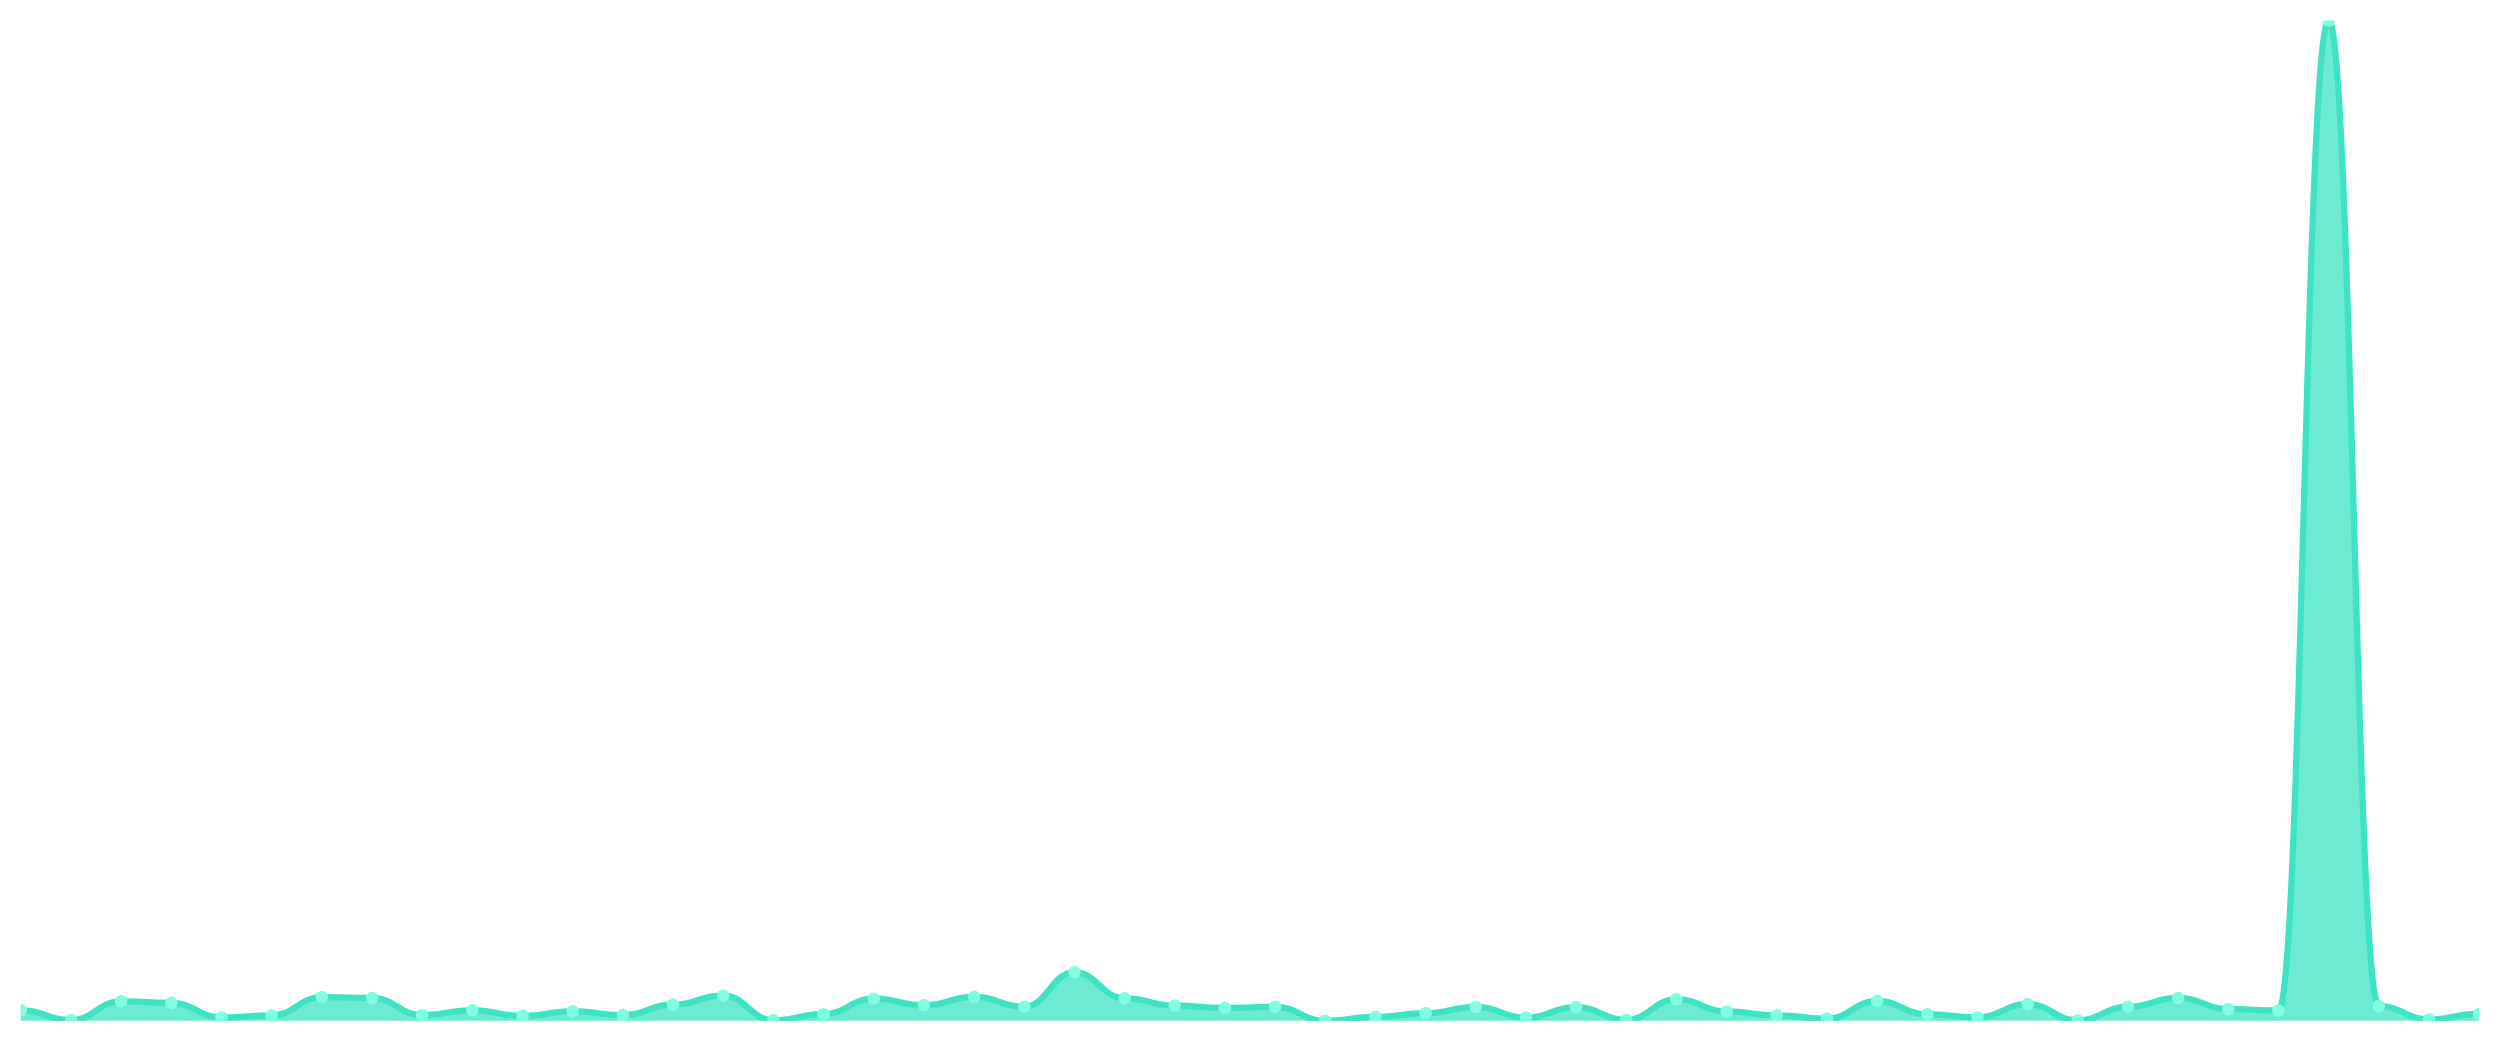
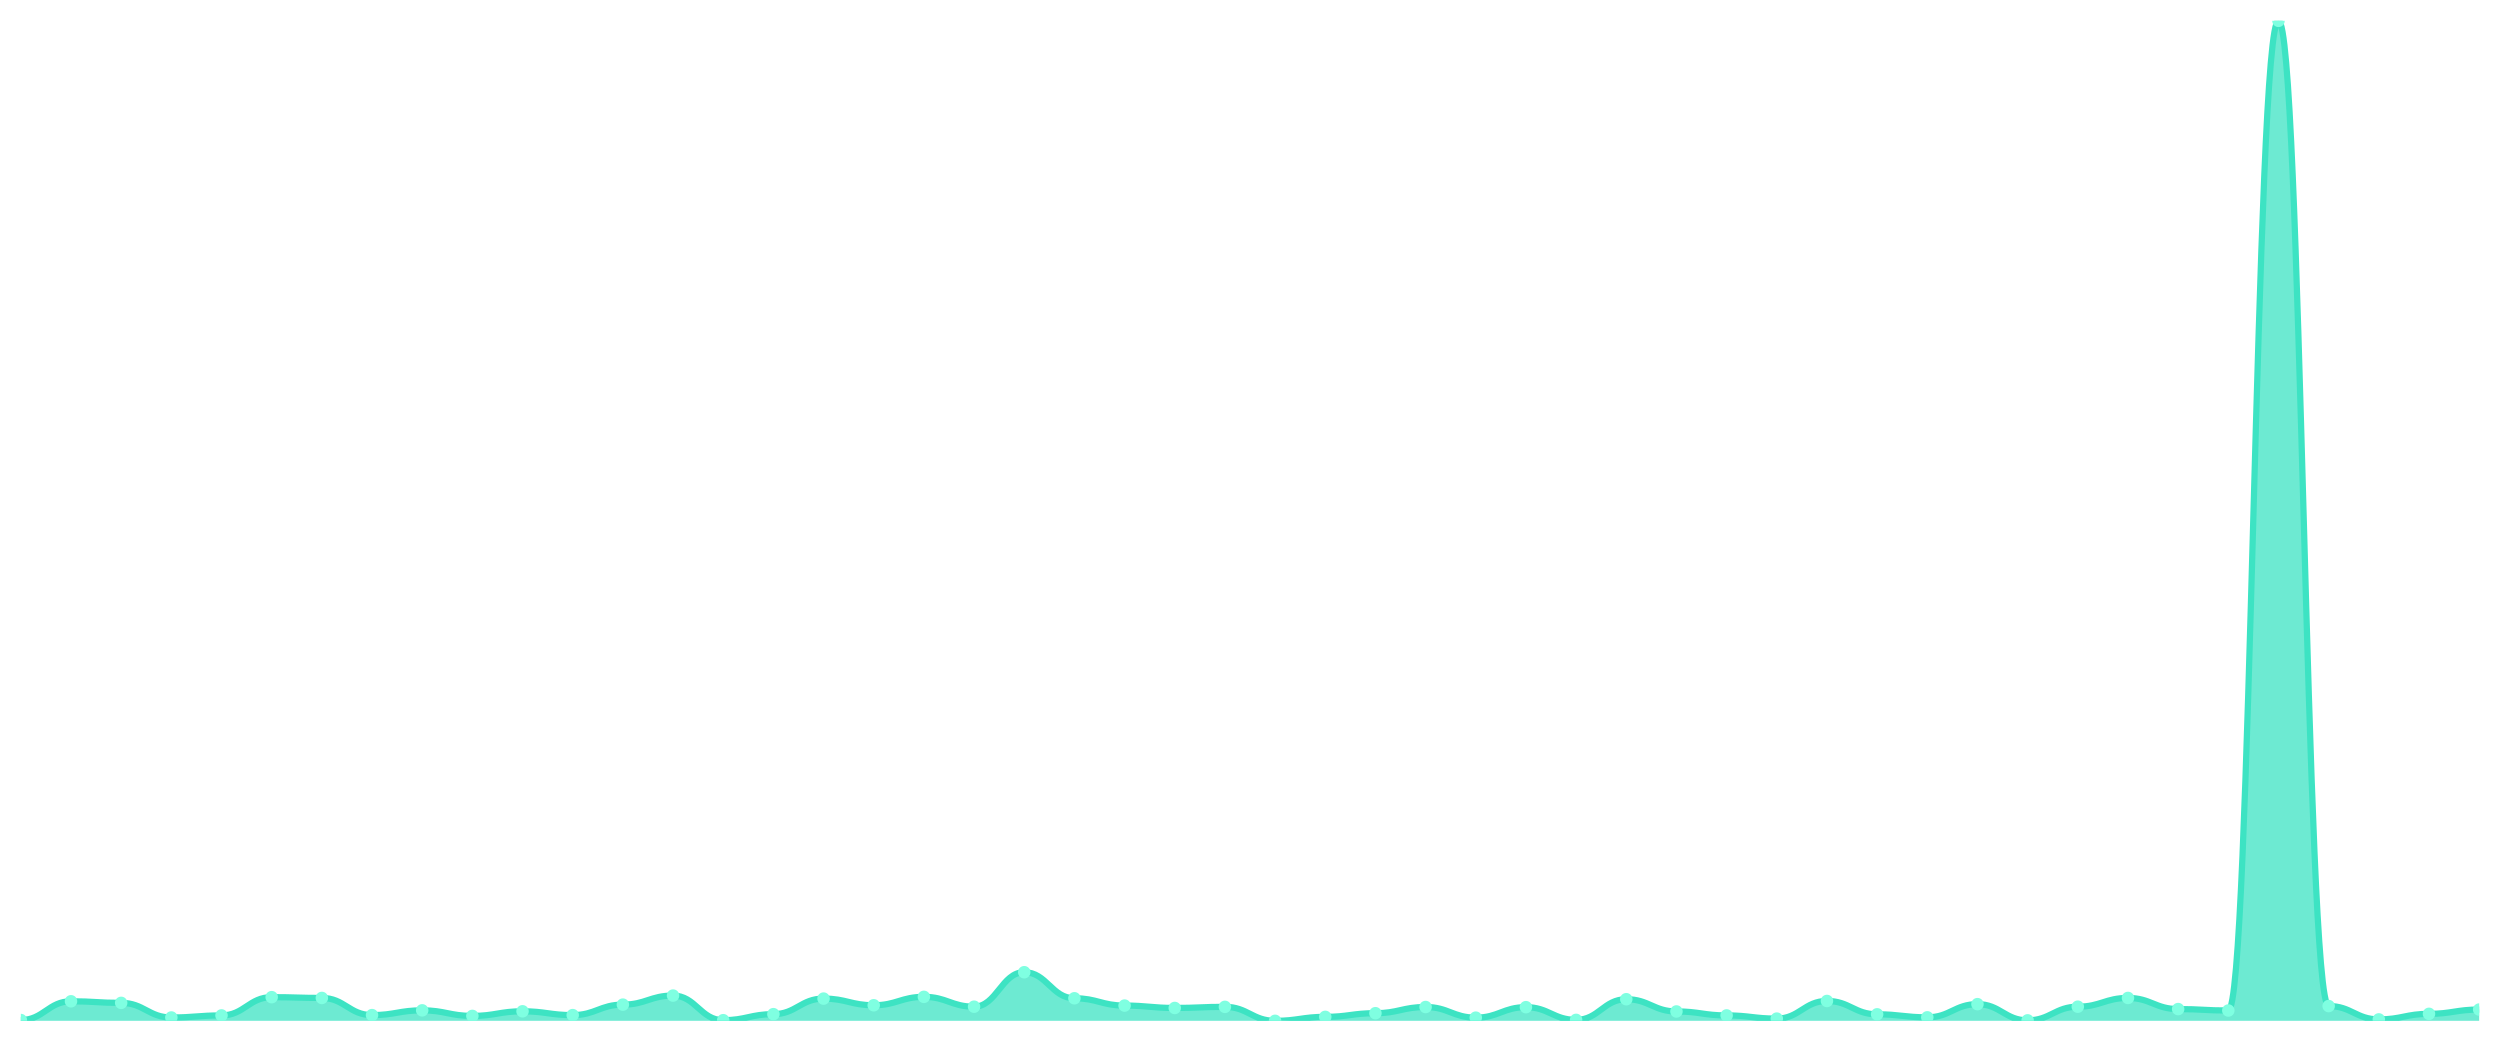
<svg xmlns="http://www.w3.org/2000/svg" viewBox="0 0 1200 500" width="1200" height="500">
  <defs>
    <clipPath id="c">
      <rect x="10" y="10" width="1180" height="480" />
    </clipPath>
  </defs>
  <rect width="1200" height="500" fill="none" />
  <g clip-path="url(#c)">
-     <path d="M 10,490 L 10,484.967 C 20.837,484.967 23.245,489.619 34.082,489.619 C 44.918,489.619 47.327,480.621 58.163,480.621 C 69,480.621 71.408,481.384 82.245,481.384 C 93.082,481.384 95.49,488.399 106.327,488.399 C 117.163,488.399 119.571,487.407 130.408,487.407 C 141.245,487.407 143.653,478.639 154.49,478.639 C 165.327,478.639 167.735,479.02 178.571,479.02 C 189.408,479.02 191.816,487.255 202.653,487.255 C 213.49,487.255 215.898,484.967 226.735,484.967 C 237.571,484.967 239.98,487.636 250.816,487.636 C 261.653,487.636 264.061,485.425 274.898,485.425 C 285.735,485.425 288.143,487.255 298.98,487.255 C 309.816,487.255 312.224,482.222 323.061,482.222 C 333.898,482.222 336.306,477.876 347.143,477.876 C 357.98,477.876 360.388,489.695 371.224,489.695 C 382.061,489.695 384.469,486.797 395.306,486.797 C 406.143,486.797 408.551,479.325 419.388,479.325 C 430.224,479.325 432.633,482.527 443.469,482.527 C 454.306,482.527 456.714,478.486 467.551,478.486 C 478.388,478.486 480.796,483.214 491.633,483.214 C 502.469,483.214 504.878,466.667 515.714,466.667 C 526.551,466.667 528.959,479.172 539.796,479.172 C 550.633,479.172 553.041,482.68 563.878,482.68 C 574.714,482.68 577.122,483.824 587.959,483.824 C 598.796,483.824 601.204,483.29 612.041,483.29 C 622.878,483.29 625.286,490 636.122,490 C 646.959,490 649.367,488.094 660.204,488.094 C 671.041,488.094 673.449,486.34 684.286,486.34 C 695.122,486.34 697.531,483.366 708.367,483.366 C 719.204,483.366 721.612,488.475 732.449,488.475 C 743.286,488.475 745.694,483.442 756.531,483.442 C 767.367,483.442 769.776,489.542 780.612,489.542 C 791.449,489.542 793.857,479.63 804.694,479.63 C 815.531,479.63 817.939,485.501 828.776,485.501 C 839.612,485.501 842.02,487.407 852.857,487.407 C 863.694,487.407 866.102,488.932 876.939,488.932 C 887.776,488.932 890.184,480.469 901.02,480.469 C 911.857,480.469 914.265,486.874 925.102,486.874 C 935.939,486.874 938.347,488.322 949.184,488.322 C 960.02,488.322 962.429,481.994 973.265,481.994 C 984.102,481.994 986.51,489.771 997.347,489.771 C 1008.184,489.771 1010.592,483.214 1021.429,483.214 C 1032.265,483.214 1034.673,479.02 1045.51,479.02 C 1056.347,479.02 1058.755,484.357 1069.592,484.357 C 1080.429,484.357 1082.837,485.044 1093.673,485.044 C 1104.51,485.044 1106.918,10 1117.755,10 C 1128.592,10 1131,482.909 1141.837,482.909 C 1152.673,482.909 1155.082,489.314 1165.918,489.314 C 1176.755,489.314 1179.163,486.645 1190,486.645 L 1190,490 Z" fill="rgba(61,227,195,0.75)" />
-     <path d="M 10,484.967 C 20.837,484.967 23.245,489.619 34.082,489.619 C 44.918,489.619 47.327,480.621 58.163,480.621 C 69,480.621 71.408,481.384 82.245,481.384 C 93.082,481.384 95.49,488.399 106.327,488.399 C 117.163,488.399 119.571,487.407 130.408,487.407 C 141.245,487.407 143.653,478.639 154.49,478.639 C 165.327,478.639 167.735,479.02 178.571,479.02 C 189.408,479.02 191.816,487.255 202.653,487.255 C 213.49,487.255 215.898,484.967 226.735,484.967 C 237.571,484.967 239.98,487.636 250.816,487.636 C 261.653,487.636 264.061,485.425 274.898,485.425 C 285.735,485.425 288.143,487.255 298.98,487.255 C 309.816,487.255 312.224,482.222 323.061,482.222 C 333.898,482.222 336.306,477.876 347.143,477.876 C 357.98,477.876 360.388,489.695 371.224,489.695 C 382.061,489.695 384.469,486.797 395.306,486.797 C 406.143,486.797 408.551,479.325 419.388,479.325 C 430.224,479.325 432.633,482.527 443.469,482.527 C 454.306,482.527 456.714,478.486 467.551,478.486 C 478.388,478.486 480.796,483.214 491.633,483.214 C 502.469,483.214 504.878,466.667 515.714,466.667 C 526.551,466.667 528.959,479.172 539.796,479.172 C 550.633,479.172 553.041,482.68 563.878,482.68 C 574.714,482.68 577.122,483.824 587.959,483.824 C 598.796,483.824 601.204,483.29 612.041,483.29 C 622.878,483.29 625.286,490 636.122,490 C 646.959,490 649.367,488.094 660.204,488.094 C 671.041,488.094 673.449,486.34 684.286,486.34 C 695.122,486.34 697.531,483.366 708.367,483.366 C 719.204,483.366 721.612,488.475 732.449,488.475 C 743.286,488.475 745.694,483.442 756.531,483.442 C 767.367,483.442 769.776,489.542 780.612,489.542 C 791.449,489.542 793.857,479.63 804.694,479.63 C 815.531,479.63 817.939,485.501 828.776,485.501 C 839.612,485.501 842.02,487.407 852.857,487.407 C 863.694,487.407 866.102,488.932 876.939,488.932 C 887.776,488.932 890.184,480.469 901.02,480.469 C 911.857,480.469 914.265,486.874 925.102,486.874 C 935.939,486.874 938.347,488.322 949.184,488.322 C 960.02,488.322 962.429,481.994 973.265,481.994 C 984.102,481.994 986.51,489.771 997.347,489.771 C 1008.184,489.771 1010.592,483.214 1021.429,483.214 C 1032.265,483.214 1034.673,479.02 1045.51,479.02 C 1056.347,479.02 1058.755,484.357 1069.592,484.357 C 1080.429,484.357 1082.837,485.044 1093.673,485.044 C 1104.51,485.044 1106.918,10 1117.755,10 C 1128.592,10 1131,482.909 1141.837,482.909 C 1152.673,482.909 1155.082,489.314 1165.918,489.314 C 1176.755,489.314 1179.163,486.645 1190,486.645" fill="none" stroke="#3de3c3" stroke-width="3" stroke-linecap="round" stroke-linejoin="round" />
-     <circle cx="10" cy="484.967" r="3" fill="#7fffe1" />
-     <circle cx="34.082" cy="489.619" r="3" fill="#7fffe1" />
-     <circle cx="58.163" cy="480.621" r="3" fill="#7fffe1" />
-     <circle cx="82.245" cy="481.384" r="3" fill="#7fffe1" />
-     <circle cx="106.327" cy="488.399" r="3" fill="#7fffe1" />
-     <circle cx="130.408" cy="487.407" r="3" fill="#7fffe1" />
-     <circle cx="154.49" cy="478.639" r="3" fill="#7fffe1" />
-     <circle cx="178.571" cy="479.02" r="3" fill="#7fffe1" />
-     <circle cx="202.653" cy="487.255" r="3" fill="#7fffe1" />
-     <circle cx="226.735" cy="484.967" r="3" fill="#7fffe1" />
-     <circle cx="250.816" cy="487.636" r="3" fill="#7fffe1" />
-     <circle cx="274.898" cy="485.425" r="3" fill="#7fffe1" />
-     <circle cx="298.98" cy="487.255" r="3" fill="#7fffe1" />
-     <circle cx="323.061" cy="482.222" r="3" fill="#7fffe1" />
-     <circle cx="347.143" cy="477.876" r="3" fill="#7fffe1" />
-     <circle cx="371.224" cy="489.695" r="3" fill="#7fffe1" />
-     <circle cx="395.306" cy="486.797" r="3" fill="#7fffe1" />
-     <circle cx="419.388" cy="479.325" r="3" fill="#7fffe1" />
-     <circle cx="443.469" cy="482.527" r="3" fill="#7fffe1" />
-     <circle cx="467.551" cy="478.486" r="3" fill="#7fffe1" />
-     <circle cx="491.633" cy="483.214" r="3" fill="#7fffe1" />
-     <circle cx="515.714" cy="466.667" r="3" fill="#7fffe1" />
-     <circle cx="539.796" cy="479.172" r="3" fill="#7fffe1" />
-     <circle cx="563.878" cy="482.68" r="3" fill="#7fffe1" />
-     <circle cx="587.959" cy="483.824" r="3" fill="#7fffe1" />
-     <circle cx="612.041" cy="483.29" r="3" fill="#7fffe1" />
-     <circle cx="636.122" cy="490" r="3" fill="#7fffe1" />
-     <circle cx="660.204" cy="488.094" r="3" fill="#7fffe1" />
-     <circle cx="684.286" cy="486.34" r="3" fill="#7fffe1" />
-     <circle cx="708.367" cy="483.366" r="3" fill="#7fffe1" />
-     <circle cx="732.449" cy="488.475" r="3" fill="#7fffe1" />
-     <circle cx="756.531" cy="483.442" r="3" fill="#7fffe1" />
-     <circle cx="780.612" cy="489.542" r="3" fill="#7fffe1" />
-     <circle cx="804.694" cy="479.63" r="3" fill="#7fffe1" />
-     <circle cx="828.776" cy="485.501" r="3" fill="#7fffe1" />
-     <circle cx="852.857" cy="487.407" r="3" fill="#7fffe1" />
-     <circle cx="876.939" cy="488.932" r="3" fill="#7fffe1" />
-     <circle cx="901.02" cy="480.469" r="3" fill="#7fffe1" />
-     <circle cx="925.102" cy="486.874" r="3" fill="#7fffe1" />
-     <circle cx="949.184" cy="488.322" r="3" fill="#7fffe1" />
-     <circle cx="973.265" cy="481.994" r="3" fill="#7fffe1" />
-     <circle cx="997.347" cy="489.771" r="3" fill="#7fffe1" />
-     <circle cx="1021.429" cy="483.214" r="3" fill="#7fffe1" />
-     <circle cx="1045.51" cy="479.02" r="3" fill="#7fffe1" />
-     <circle cx="1069.592" cy="484.357" r="3" fill="#7fffe1" />
-     <circle cx="1093.673" cy="485.044" r="3" fill="#7fffe1" />
-     <circle cx="1117.755" cy="10" r="3" fill="#7fffe1" />
-     <circle cx="1141.837" cy="482.909" r="3" fill="#7fffe1" />
-     <circle cx="1165.918" cy="489.314" r="3" fill="#7fffe1" />
-     <circle cx="1190" cy="486.645" r="3" fill="#7fffe1" />
+     <path d="M 10,490 L 10,489.619 C 20.837,489.619 23.245,480.621 34.082,480.621 C 44.918,480.621 47.327,481.384 58.163,481.384 C 69,481.384 71.408,488.399 82.245,488.399 C 93.082,488.399 95.49,487.407 106.327,487.407 C 117.163,487.407 119.571,478.639 130.408,478.639 C 141.245,478.639 143.653,479.02 154.49,479.02 C 165.327,479.02 167.735,487.255 178.571,487.255 C 189.408,487.255 191.816,484.967 202.653,484.967 C 213.49,484.967 215.898,487.636 226.735,487.636 C 237.571,487.636 239.98,485.425 250.816,485.425 C 261.653,485.425 264.061,487.255 274.898,487.255 C 285.735,487.255 288.143,482.222 298.98,482.222 C 309.816,482.222 312.224,477.876 323.061,477.876 C 333.898,477.876 336.306,489.695 347.143,489.695 C 357.98,489.695 360.388,486.797 371.224,486.797 C 382.061,486.797 384.469,479.325 395.306,479.325 C 406.143,479.325 408.551,482.527 419.388,482.527 C 430.224,482.527 432.633,478.486 443.469,478.486 C 454.306,478.486 456.714,483.214 467.551,483.214 C 478.388,483.214 480.796,466.667 491.633,466.667 C 502.469,466.667 504.878,479.172 515.714,479.172 C 526.551,479.172 528.959,482.68 539.796,482.68 C 550.633,482.68 553.041,483.824 563.878,483.824 C 574.714,483.824 577.122,483.29 587.959,483.29 C 598.796,483.29 601.204,490 612.041,490 C 622.878,490 625.286,488.094 636.122,488.094 C 646.959,488.094 649.367,486.34 660.204,486.34 C 671.041,486.34 673.449,483.366 684.286,483.366 C 695.122,483.366 697.531,488.475 708.367,488.475 C 719.204,488.475 721.612,483.442 732.449,483.442 C 743.286,483.442 745.694,489.542 756.531,489.542 C 767.367,489.542 769.776,479.63 780.612,479.63 C 791.449,479.63 793.857,485.501 804.694,485.501 C 815.531,485.501 817.939,487.407 828.776,487.407 C 839.612,487.407 842.02,488.932 852.857,488.932 C 863.694,488.932 866.102,480.469 876.939,480.469 C 887.776,480.469 890.184,486.874 901.02,486.874 C 911.857,486.874 914.265,488.322 925.102,488.322 C 935.939,488.322 938.347,481.994 949.184,481.994 C 960.02,481.994 962.429,489.771 973.265,489.771 C 984.102,489.771 986.51,483.214 997.347,483.214 C 1008.184,483.214 1010.592,479.02 1021.429,479.02 C 1032.265,479.02 1034.673,484.357 1045.51,484.357 C 1056.347,484.357 1058.755,485.044 1069.592,485.044 C 1080.429,485.044 1082.837,10 1093.673,10 C 1104.51,10 1106.918,482.909 1117.755,482.909 C 1128.592,482.909 1131,489.314 1141.837,489.314 C 1152.673,489.314 1155.082,486.645 1165.918,486.645 C 1176.755,486.645 1179.163,484.586 1190,484.586 L 1190,490 Z" fill="rgba(61,227,195,0.75)" />
+     <path d="M 10,489.619 C 20.837,489.619 23.245,480.621 34.082,480.621 C 44.918,480.621 47.327,481.384 58.163,481.384 C 69,481.384 71.408,488.399 82.245,488.399 C 93.082,488.399 95.49,487.407 106.327,487.407 C 117.163,487.407 119.571,478.639 130.408,478.639 C 141.245,478.639 143.653,479.02 154.49,479.02 C 165.327,479.02 167.735,487.255 178.571,487.255 C 189.408,487.255 191.816,484.967 202.653,484.967 C 213.49,484.967 215.898,487.636 226.735,487.636 C 237.571,487.636 239.98,485.425 250.816,485.425 C 261.653,485.425 264.061,487.255 274.898,487.255 C 285.735,487.255 288.143,482.222 298.98,482.222 C 309.816,482.222 312.224,477.876 323.061,477.876 C 333.898,477.876 336.306,489.695 347.143,489.695 C 357.98,489.695 360.388,486.797 371.224,486.797 C 382.061,486.797 384.469,479.325 395.306,479.325 C 406.143,479.325 408.551,482.527 419.388,482.527 C 430.224,482.527 432.633,478.486 443.469,478.486 C 454.306,478.486 456.714,483.214 467.551,483.214 C 478.388,483.214 480.796,466.667 491.633,466.667 C 502.469,466.667 504.878,479.172 515.714,479.172 C 526.551,479.172 528.959,482.68 539.796,482.68 C 550.633,482.68 553.041,483.824 563.878,483.824 C 574.714,483.824 577.122,483.29 587.959,483.29 C 598.796,483.29 601.204,490 612.041,490 C 622.878,490 625.286,488.094 636.122,488.094 C 646.959,488.094 649.367,486.34 660.204,486.34 C 671.041,486.34 673.449,483.366 684.286,483.366 C 695.122,483.366 697.531,488.475 708.367,488.475 C 719.204,488.475 721.612,483.442 732.449,483.442 C 743.286,483.442 745.694,489.542 756.531,489.542 C 767.367,489.542 769.776,479.63 780.612,479.63 C 791.449,479.63 793.857,485.501 804.694,485.501 C 815.531,485.501 817.939,487.407 828.776,487.407 C 839.612,487.407 842.02,488.932 852.857,488.932 C 863.694,488.932 866.102,480.469 876.939,480.469 C 887.776,480.469 890.184,486.874 901.02,486.874 C 911.857,486.874 914.265,488.322 925.102,488.322 C 935.939,488.322 938.347,481.994 949.184,481.994 C 960.02,481.994 962.429,489.771 973.265,489.771 C 984.102,489.771 986.51,483.214 997.347,483.214 C 1008.184,483.214 1010.592,479.02 1021.429,479.02 C 1032.265,479.02 1034.673,484.357 1045.51,484.357 C 1056.347,484.357 1058.755,485.044 1069.592,485.044 C 1080.429,485.044 1082.837,10 1093.673,10 C 1104.51,10 1106.918,482.909 1117.755,482.909 C 1128.592,482.909 1131,489.314 1141.837,489.314 C 1152.673,489.314 1155.082,486.645 1165.918,486.645 C 1176.755,486.645 1179.163,484.586 1190,484.586" fill="none" stroke="#3de3c3" stroke-width="3" stroke-linecap="round" stroke-linejoin="round" />
+     <circle cx="10" cy="489.619" r="3" fill="#7fffe1" />
+     <circle cx="34.082" cy="480.621" r="3" fill="#7fffe1" />
+     <circle cx="58.163" cy="481.384" r="3" fill="#7fffe1" />
+     <circle cx="82.245" cy="488.399" r="3" fill="#7fffe1" />
+     <circle cx="106.327" cy="487.407" r="3" fill="#7fffe1" />
+     <circle cx="130.408" cy="478.639" r="3" fill="#7fffe1" />
+     <circle cx="154.49" cy="479.02" r="3" fill="#7fffe1" />
+     <circle cx="178.571" cy="487.255" r="3" fill="#7fffe1" />
+     <circle cx="202.653" cy="484.967" r="3" fill="#7fffe1" />
+     <circle cx="226.735" cy="487.636" r="3" fill="#7fffe1" />
+     <circle cx="250.816" cy="485.425" r="3" fill="#7fffe1" />
+     <circle cx="274.898" cy="487.255" r="3" fill="#7fffe1" />
+     <circle cx="298.98" cy="482.222" r="3" fill="#7fffe1" />
+     <circle cx="323.061" cy="477.876" r="3" fill="#7fffe1" />
+     <circle cx="347.143" cy="489.695" r="3" fill="#7fffe1" />
+     <circle cx="371.224" cy="486.797" r="3" fill="#7fffe1" />
+     <circle cx="395.306" cy="479.325" r="3" fill="#7fffe1" />
+     <circle cx="419.388" cy="482.527" r="3" fill="#7fffe1" />
+     <circle cx="443.469" cy="478.486" r="3" fill="#7fffe1" />
+     <circle cx="467.551" cy="483.214" r="3" fill="#7fffe1" />
+     <circle cx="491.633" cy="466.667" r="3" fill="#7fffe1" />
+     <circle cx="515.714" cy="479.172" r="3" fill="#7fffe1" />
+     <circle cx="539.796" cy="482.68" r="3" fill="#7fffe1" />
+     <circle cx="563.878" cy="483.824" r="3" fill="#7fffe1" />
+     <circle cx="587.959" cy="483.29" r="3" fill="#7fffe1" />
+     <circle cx="612.041" cy="490" r="3" fill="#7fffe1" />
+     <circle cx="636.122" cy="488.094" r="3" fill="#7fffe1" />
+     <circle cx="660.204" cy="486.34" r="3" fill="#7fffe1" />
+     <circle cx="684.286" cy="483.366" r="3" fill="#7fffe1" />
+     <circle cx="708.367" cy="488.475" r="3" fill="#7fffe1" />
+     <circle cx="732.449" cy="483.442" r="3" fill="#7fffe1" />
+     <circle cx="756.531" cy="489.542" r="3" fill="#7fffe1" />
+     <circle cx="780.612" cy="479.63" r="3" fill="#7fffe1" />
+     <circle cx="804.694" cy="485.501" r="3" fill="#7fffe1" />
+     <circle cx="828.776" cy="487.407" r="3" fill="#7fffe1" />
+     <circle cx="852.857" cy="488.932" r="3" fill="#7fffe1" />
+     <circle cx="876.939" cy="480.469" r="3" fill="#7fffe1" />
+     <circle cx="901.02" cy="486.874" r="3" fill="#7fffe1" />
+     <circle cx="925.102" cy="488.322" r="3" fill="#7fffe1" />
+     <circle cx="949.184" cy="481.994" r="3" fill="#7fffe1" />
+     <circle cx="973.265" cy="489.771" r="3" fill="#7fffe1" />
+     <circle cx="997.347" cy="483.214" r="3" fill="#7fffe1" />
+     <circle cx="1021.429" cy="479.02" r="3" fill="#7fffe1" />
+     <circle cx="1045.51" cy="484.357" r="3" fill="#7fffe1" />
+     <circle cx="1069.592" cy="485.044" r="3" fill="#7fffe1" />
+     <circle cx="1093.673" cy="10" r="3" fill="#7fffe1" />
+     <circle cx="1117.755" cy="482.909" r="3" fill="#7fffe1" />
+     <circle cx="1141.837" cy="489.314" r="3" fill="#7fffe1" />
+     <circle cx="1165.918" cy="486.645" r="3" fill="#7fffe1" />
+     <circle cx="1190" cy="484.586" r="3" fill="#7fffe1" />
  </g>
</svg>
